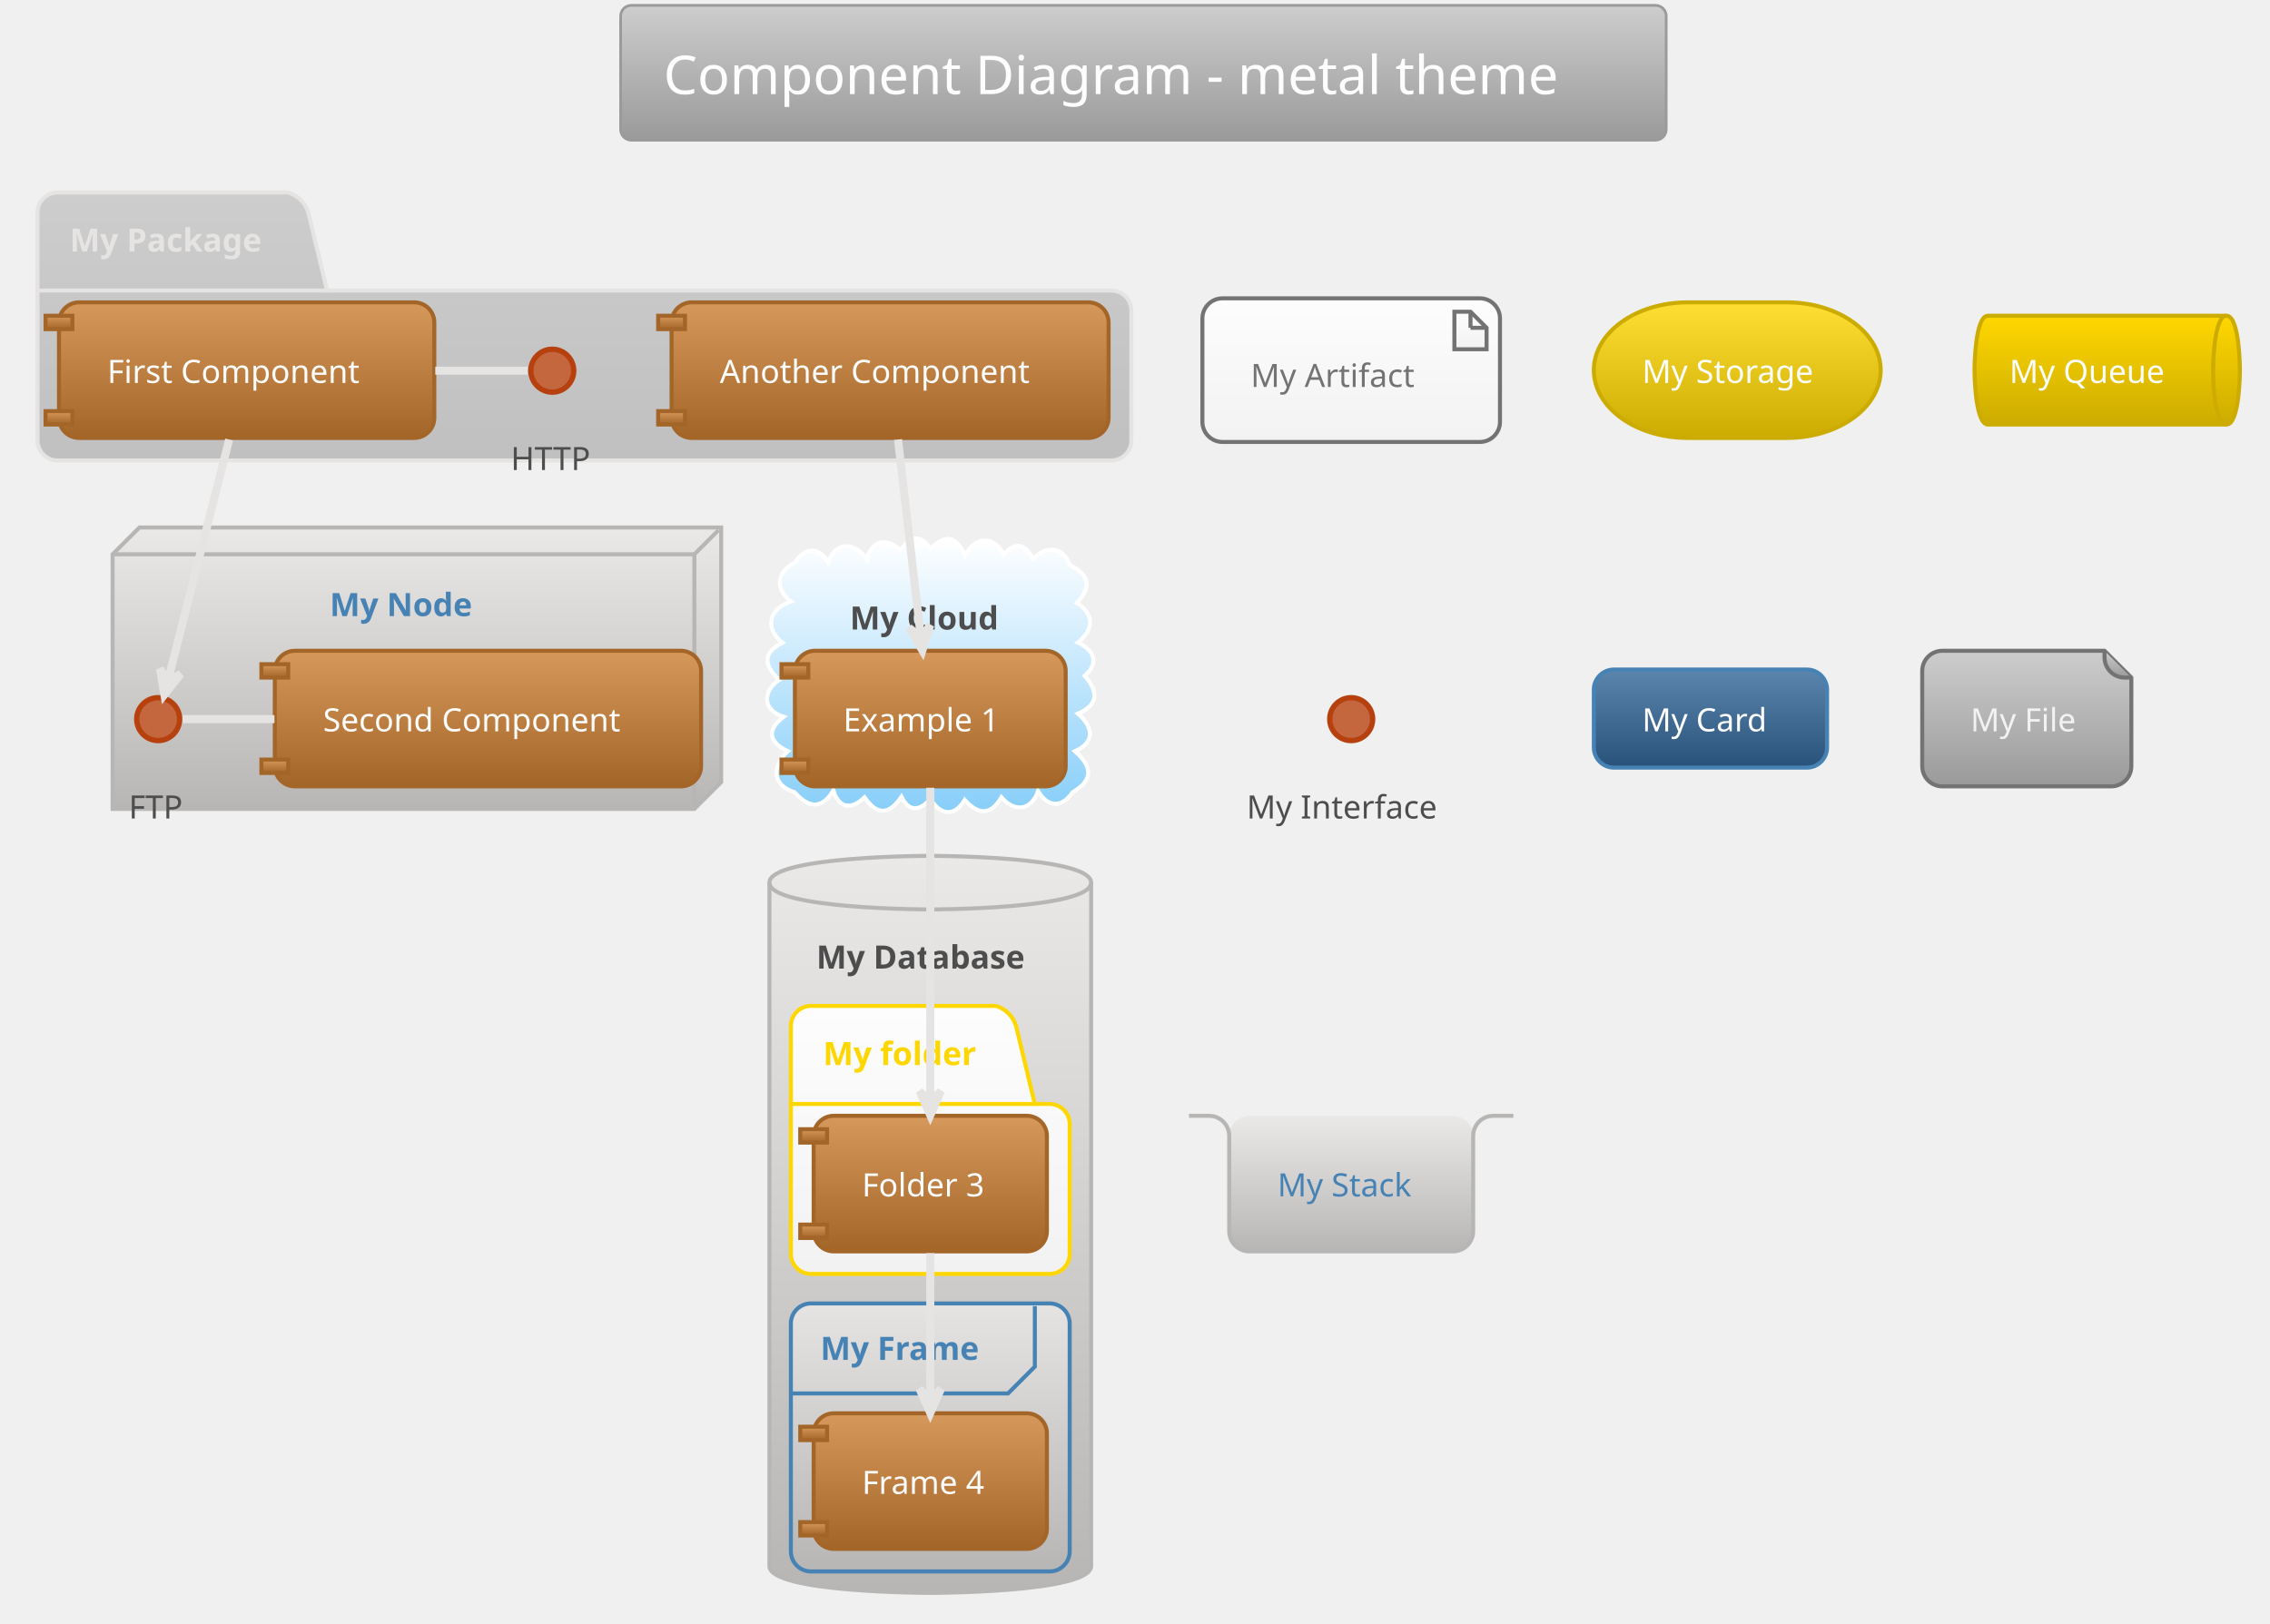
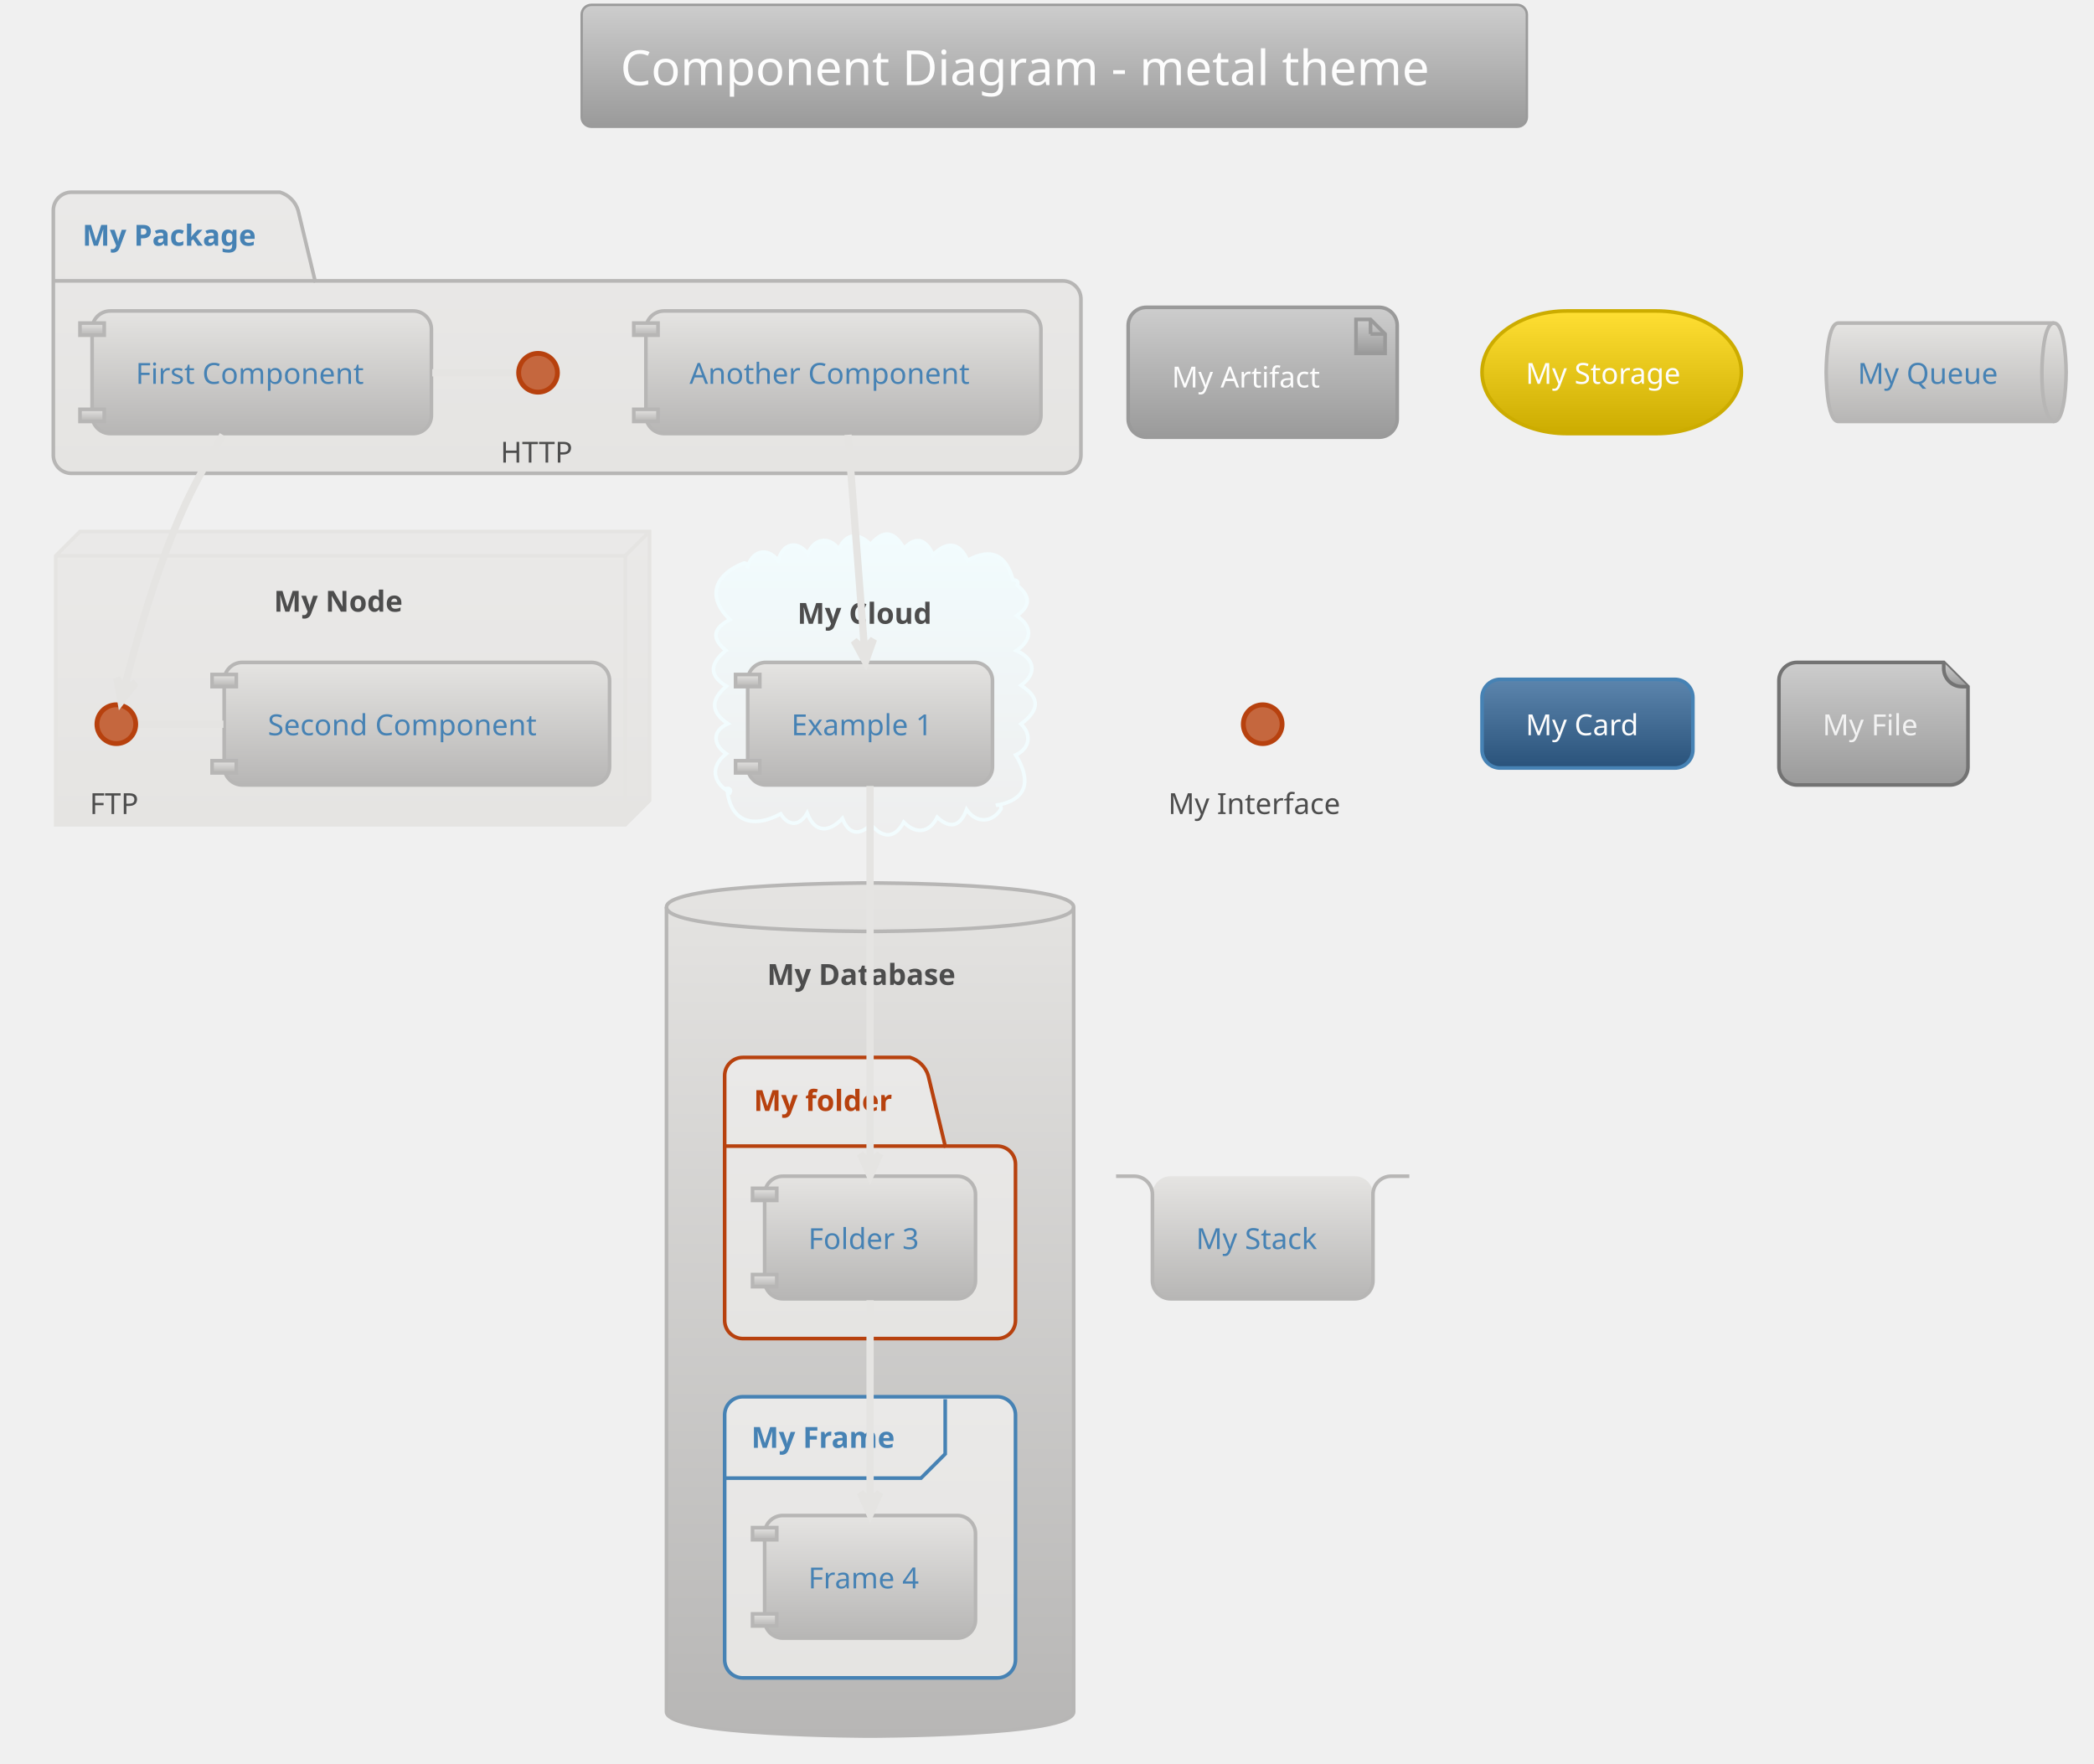
- <svg xmlns="http://www.w3.org/2000/svg" contentScriptType="application/ecmascript" contentStyleType="text/css" height="631.25px" preserveAspectRatio="none" style="width:882px;height:631px;" version="1.1" viewBox="0 0 882 631" width="882.292px" zoomAndPan="magnify">
+ <svg xmlns="http://www.w3.org/2000/svg" contentScriptType="application/ecmascript" contentStyleType="text/css" height="758.333px" preserveAspectRatio="none" style="width:900px;height:758px;" version="1.1" viewBox="0 0 900 758" width="900px" zoomAndPan="magnify">
  <defs>
-     <linearGradient id="gqnxcynnq7x9z0" x1="50%" x2="50%" y1="0%" y2="100%">
+     <linearGradient id="gwvi3emlcg3760" x1="50%" x2="50%" y1="0%" y2="100%">
      <stop offset="0%" stop-color="#CDCDCD" />
      <stop offset="100%" stop-color="#9A9A9A" />
    </linearGradient>
-     <linearGradient id="gqnxcynnq7x9z1" x1="50%" x2="50%" y1="0%" y2="100%">
-       <stop offset="0%" stop-color="#CDCDCD" />
-       <stop offset="100%" stop-color="#C0C0C0" />
+     <linearGradient id="gwvi3emlcg3761" x1="50%" x2="50%" y1="0%" y2="100%">
+       <stop offset="0%" stop-color="#EAE9E8" />
+       <stop offset="100%" stop-color="#E5E4E2" />
    </linearGradient>
-     <linearGradient id="gqnxcynnq7x9z2" x1="50%" x2="50%" y1="0%" y2="100%">
-       <stop offset="0%" stop-color="#EAE9E8" />
-       <stop offset="100%" stop-color="#B7B6B5" />
+     <linearGradient id="gwvi3emlcg3762" x1="50%" x2="50%" y1="0%" y2="100%">
+       <stop offset="0%" stop-color="#F2FCFE" />
+       <stop offset="100%" stop-color="#EEEEEE" />
    </linearGradient>
-     <linearGradient id="gqnxcynnq7x9z3" x1="50%" x2="50%" y1="0%" y2="100%">
-       <stop offset="0%" stop-color="#FFFFFF" />
-       <stop offset="100%" stop-color="#87CEFA" />
-     </linearGradient>
-     <linearGradient id="gqnxcynnq7x9z4" x1="50%" x2="50%" y1="0%" y2="100%">
-       <stop offset="0%" stop-color="#FDFDFD" />
-       <stop offset="100%" stop-color="#F2F2F2" />
-     </linearGradient>
-     <linearGradient id="gqnxcynnq7x9z5" x1="50%" x2="50%" y1="0%" y2="100%">
+     <linearGradient id="gwvi3emlcg3763" x1="50%" x2="50%" y1="0%" y2="100%">
      <stop offset="0%" stop-color="#E5E4E2" />
      <stop offset="100%" stop-color="#B7B6B5" />
    </linearGradient>
-     <linearGradient id="gqnxcynnq7x9z6" x1="50%" x2="50%" y1="0%" y2="100%">
-       <stop offset="0%" stop-color="#D7995B" />
-       <stop offset="100%" stop-color="#A46628" />
-     </linearGradient>
-     <linearGradient id="gqnxcynnq7x9z7" x1="50%" x2="50%" y1="0%" y2="100%">
+     <linearGradient id="gwvi3emlcg3764" x1="50%" x2="50%" y1="0%" y2="100%">
      <stop offset="0%" stop-color="#FFDF33" />
      <stop offset="100%" stop-color="#CCAC00" />
    </linearGradient>
-     <linearGradient id="gqnxcynnq7x9z8" x1="50%" x2="50%" y1="0%" y2="100%">
-       <stop offset="0%" stop-color="#FFD700" />
-       <stop offset="100%" stop-color="#CCAC00" />
-     </linearGradient>
-     <linearGradient id="gqnxcynnq7x9z9" x1="50%" x2="50%" y1="0%" y2="100%">
+     <linearGradient id="gwvi3emlcg3765" x1="50%" x2="50%" y1="0%" y2="100%">
      <stop offset="0%" stop-color="#5C85AD" />
      <stop offset="100%" stop-color="#29527A" />
    </linearGradient>
  </defs>
  <g>
-     <rect fill="url(#gqnxcynnq7x9z0)" height="52.403" rx="4.167" ry="4.167" style="stroke: #9A9A9A; stroke-width: 1.042;" width="406.25" x="241.146" y="2.083" />
-     <text fill="#FDFDFD" font-family="Verdana" font-size="20.833" lengthAdjust="spacingAndGlyphs" textLength="372.917" x="257.812" y="36.57">Component Diagram - metal theme</text>
-     <path d="M22.396,74.799 L111.979,74.799 A11.719,11.719 0 0 1 119.792,82.611 L127.083,112.907 L431.771,112.907 A7.812,7.812 0 0 1 439.583,120.719 L439.583,171.153 A7.812,7.812 0 0 1 431.771,178.965 L22.396,178.965 A7.812,7.812 0 0 1 14.583,171.153 L14.583,82.611 A7.812,7.812 0 0 1 22.396,74.799 " fill="url(#gqnxcynnq7x9z1)" style="stroke: #E5E4E2; stroke-width: 1.562;" />
-     <line style="stroke: #E5E4E2; stroke-width: 1.562;" x1="14.583" x2="127.083" y1="112.907" y2="112.907" />
-     <text fill="#E5E4E2" font-family="Verdana" font-size="12.5" font-weight="bold" lengthAdjust="spacingAndGlyphs" textLength="82.292" x="27.083" y="97.782">My Package</text>
-     <polygon fill="url(#gqnxcynnq7x9z2)" points="43.75,215.424,54.167,205.007,280.208,205.007,280.208,303.965,269.792,314.382,43.75,314.382,43.75,215.424" style="stroke: #B7B6B5; stroke-width: 1.562;" />
-     <line style="stroke: #B7B6B5; stroke-width: 1.562;" x1="269.792" x2="279.167" y1="215.424" y2="206.049" />
-     <line style="stroke: #B7B6B5; stroke-width: 1.562;" x1="43.75" x2="269.792" y1="215.424" y2="215.424" />
-     <line style="stroke: #B7B6B5; stroke-width: 1.562;" x1="269.792" x2="269.792" y1="215.424" y2="314.382" />
-     <text fill="#4682B4" font-family="Verdana" font-size="12.5" font-weight="bold" lengthAdjust="spacingAndGlyphs" textLength="59.375" x="128.125" y="239.449">My Node</text>
-     <path d="M308.867,218.697 C312.319,212.907 318.004,212.08 321.685,218.456 C325.323,209.774 332.133,211.012 336.927,217.278 C338.507,209.864 344.812,208.636 349.723,213.92 C353.551,208.792 357.165,207.019 361.594,213.294 C367.511,207.169 371.692,208.565 374.958,215.921 C378.617,208.548 385.956,207.927 390.028,215.505 C394.918,210.087 398.228,211.593 401.5,217.19 C406.155,212.087 413.067,212.145 415.644,219.542 C423.279,223.283 424.265,228.059 418.396,234.316 C425.502,238.929 424.843,244.794 418.782,249.736 C424.735,252.322 427.45,257.592 421.417,262.627 C426.62,268.536 427.139,273.821 418.818,277.341 C424.436,282.16 426.024,288.262 417.65,291.963 C424.29,297.759 425.071,303.029 416.717,307.95 C412.52,314.107 407.05,313.798 403.345,307.424 C400.693,315.126 394.08,315.787 389.113,309.837 C384.772,317.096 380.144,316.707 374.844,310.884 C370.688,317.732 365.306,316.733 361.518,310.507 C357.507,314.92 353.459,315.995 350.257,309.659 C345.441,316.666 340.931,317.097 335.913,309.861 C331.033,314.641 326.009,314.477 323.801,307.181 C319.137,314.989 313.999,313.793 308.701,307.878 C299.4,305.022 300.358,297.24 306.133,291.952 C298.804,288.528 297.692,283.733 304.507,278.588 C296.175,275.949 296.194,268.776 302.675,264.245 C297.18,258.684 295.789,254.104 303.991,249.79 C296.738,243.765 299.062,236.521 307.342,233.739 C301.004,229.17 301.757,221.904 308.867,218.697 " fill="url(#gqnxcynnq7x9z3)" style="stroke: #FFFFFF; stroke-width: 1.562;" />
-     <text fill="#4D4D4D" font-family="Verdana" font-size="12.5" font-weight="bold" lengthAdjust="spacingAndGlyphs" textLength="62.5" x="330.208" y="244.657">My Cloud</text>
-     <path d="M298.958,343.028 C298.958,332.611 361.458,332.611 361.458,332.611 C361.458,332.611 423.958,332.611 423.958,343.028 L423.958,608.653 C423.958,619.069 361.458,619.069 361.458,619.069 C361.458,619.069 298.958,619.069 298.958,608.653 L298.958,343.028 " fill="url(#gqnxcynnq7x9z2)" style="stroke: #B7B6B5; stroke-width: 1.562;" />
-     <path d="M298.958,343.028 C298.958,353.444 361.458,353.444 361.458,353.444 C361.458,353.444 423.958,353.444 423.958,343.028 " fill="none" style="stroke: #B7B6B5; stroke-width: 1.562;" />
-     <text fill="#4D4D4D" font-family="Verdana" font-size="12.5" font-weight="bold" lengthAdjust="spacingAndGlyphs" textLength="88.542" x="317.188" y="376.428">My Database</text>
-     <path d="M315.104,390.944 L386.979,390.944 A11.719,11.719 0 0 1 394.792,398.757 L402.083,429.053 L407.812,429.053 A7.812,7.812 0 0 1 415.625,436.865 L415.625,487.299 A7.812,7.812 0 0 1 407.812,495.111 L315.104,495.111 A7.812,7.812 0 0 1 307.292,487.299 L307.292,398.757 A7.812,7.812 0 0 1 315.104,390.944 " fill="url(#gqnxcynnq7x9z4)" style="stroke: #FFD700; stroke-width: 1.562;" />
-     <line style="stroke: #FFD700; stroke-width: 1.562;" x1="307.292" x2="402.083" y1="429.053" y2="429.053" />
-     <text fill="#FFD700" font-family="Verdana" font-size="12.5" font-weight="bold" lengthAdjust="spacingAndGlyphs" textLength="64.583" x="319.792" y="413.928">My folder</text>
-     <rect fill="url(#gqnxcynnq7x9z5)" height="104.167" rx="7.812" ry="7.812" style="stroke: #4682B4; stroke-width: 1.562;" width="108.333" x="307.292" y="506.569" />
-     <path d="M402.083,507.611 L402.083,531.136 L391.667,541.553 L307.292,541.553 " fill="none" style="stroke: #4682B4; stroke-width: 1.562;" />
-     <text fill="#4682B4" font-family="Verdana" font-size="12.5" font-weight="bold" lengthAdjust="spacingAndGlyphs" textLength="67.708" x="318.75" y="528.512">My Frame</text>
-     <ellipse cx="214.583" cy="144.069" fill="#C5673E" rx="8.333" ry="8.333" style="stroke: #B7410E; stroke-width: 2.083;" />
-     <text fill="#4D4D4D" font-family="Verdana" font-size="12.5" lengthAdjust="spacingAndGlyphs" textLength="32.292" x="198.438" y="182.678">HTTP</text>
-     <rect fill="url(#gqnxcynnq7x9z6)" height="52.692" rx="7.812" ry="7.812" style="stroke: #A46628; stroke-width: 1.562;" width="145.833" x="22.917" y="117.507" />
-     <rect fill="url(#gqnxcynnq7x9z6)" height="5.208" style="stroke: #A46628; stroke-width: 1.562;" width="10.417" x="17.708" y="122.715" />
-     <rect fill="url(#gqnxcynnq7x9z6)" height="5.208" style="stroke: #A46628; stroke-width: 1.562;" width="10.417" x="17.708" y="159.782" />
-     <text fill="#FDFDFD" font-family="Verdana" font-size="12.5" lengthAdjust="spacingAndGlyphs" textLength="108.333" x="41.667" y="148.824">First Component</text>
-     <rect fill="url(#gqnxcynnq7x9z6)" height="52.692" rx="7.812" ry="7.812" style="stroke: #A46628; stroke-width: 1.562;" width="169.792" x="260.938" y="117.507" />
-     <rect fill="url(#gqnxcynnq7x9z6)" height="5.208" style="stroke: #A46628; stroke-width: 1.562;" width="10.417" x="255.729" y="122.715" />
-     <rect fill="url(#gqnxcynnq7x9z6)" height="5.208" style="stroke: #A46628; stroke-width: 1.562;" width="10.417" x="255.729" y="159.782" />
-     <text fill="#FDFDFD" font-family="Verdana" font-size="12.5" lengthAdjust="spacingAndGlyphs" textLength="132.292" x="279.688" y="148.824">Another Component</text>
-     <ellipse cx="61.458" cy="279.486" fill="#C5673E" rx="8.333" ry="8.333" style="stroke: #B7410E; stroke-width: 2.083;" />
-     <text fill="#4D4D4D" font-family="Verdana" font-size="12.5" lengthAdjust="spacingAndGlyphs" textLength="22.917" x="50" y="318.095">FTP</text>
-     <rect fill="url(#gqnxcynnq7x9z6)" height="52.692" rx="7.812" ry="7.812" style="stroke: #A46628; stroke-width: 1.562;" width="165.625" x="106.771" y="252.924" />
-     <rect fill="url(#gqnxcynnq7x9z6)" height="5.208" style="stroke: #A46628; stroke-width: 1.562;" width="10.417" x="101.562" y="258.132" />
-     <rect fill="url(#gqnxcynnq7x9z6)" height="5.208" style="stroke: #A46628; stroke-width: 1.562;" width="10.417" x="101.562" y="295.199" />
-     <text fill="#FDFDFD" font-family="Verdana" font-size="12.5" lengthAdjust="spacingAndGlyphs" textLength="128.125" x="125.521" y="284.241">Second Component</text>
-     <rect fill="url(#gqnxcynnq7x9z6)" height="52.692" rx="7.812" ry="7.812" style="stroke: #A46628; stroke-width: 1.562;" width="105.208" x="308.854" y="252.924" />
-     <rect fill="url(#gqnxcynnq7x9z6)" height="5.208" style="stroke: #A46628; stroke-width: 1.562;" width="10.417" x="303.646" y="258.132" />
-     <rect fill="url(#gqnxcynnq7x9z6)" height="5.208" style="stroke: #A46628; stroke-width: 1.562;" width="10.417" x="303.646" y="295.199" />
-     <text fill="#FDFDFD" font-family="Verdana" font-size="12.5" lengthAdjust="spacingAndGlyphs" textLength="67.708" x="327.604" y="284.241">Example 1</text>
-     <rect fill="url(#gqnxcynnq7x9z6)" height="52.692" rx="7.812" ry="7.812" style="stroke: #A46628; stroke-width: 1.562;" width="90.625" x="316.146" y="433.653" />
-     <rect fill="url(#gqnxcynnq7x9z6)" height="5.208" style="stroke: #A46628; stroke-width: 1.562;" width="10.417" x="310.938" y="438.861" />
-     <rect fill="url(#gqnxcynnq7x9z6)" height="5.208" style="stroke: #A46628; stroke-width: 1.562;" width="10.417" x="310.938" y="475.928" />
-     <text fill="#FDFDFD" font-family="Verdana" font-size="12.5" lengthAdjust="spacingAndGlyphs" textLength="53.125" x="334.896" y="464.97">Folder 3</text>
-     <rect fill="url(#gqnxcynnq7x9z6)" height="52.692" rx="7.812" ry="7.812" style="stroke: #A46628; stroke-width: 1.562;" width="90.625" x="316.146" y="549.278" />
-     <rect fill="url(#gqnxcynnq7x9z6)" height="5.208" style="stroke: #A46628; stroke-width: 1.562;" width="10.417" x="310.938" y="554.486" />
-     <rect fill="url(#gqnxcynnq7x9z6)" height="5.208" style="stroke: #A46628; stroke-width: 1.562;" width="10.417" x="310.938" y="591.553" />
-     <text fill="#FDFDFD" font-family="Verdana" font-size="12.5" lengthAdjust="spacingAndGlyphs" textLength="53.125" x="334.896" y="580.595">Frame 4</text>
-     <rect fill="url(#gqnxcynnq7x9z4)" height="55.817" rx="7.812" ry="7.812" style="stroke: #737373; stroke-width: 1.562;" width="115.625" x="467.188" y="115.944" />
-     <polygon fill="url(#gqnxcynnq7x9z4)" points="565.104,121.153,565.104,135.736,577.604,135.736,577.604,127.403,571.354,121.153,565.104,121.153" style="stroke: #737373; stroke-width: 1.562;" />
-     <line style="stroke: #737373; stroke-width: 1.562;" x1="571.354" x2="571.354" y1="121.153" y2="127.403" />
-     <line style="stroke: #737373; stroke-width: 1.562;" x1="577.604" x2="571.354" y1="127.403" y2="127.403" />
-     <text fill="#737373" font-family="Verdana" font-size="12.5" lengthAdjust="spacingAndGlyphs" textLength="67.708" x="485.938" y="150.387">My Artifact</text>
-     <rect fill="url(#gqnxcynnq7x9z7)" height="52.692" rx="36.458" ry="36.458" style="stroke: #CCAC00; stroke-width: 1.562;" width="111.458" x="619.271" y="117.507" />
-     <text fill="#FDFDFD" font-family="Verdana" font-size="12.5" lengthAdjust="spacingAndGlyphs" textLength="73.958" x="638.021" y="148.824">My Storage</text>
-     <path d="M772.396,122.715 L865.104,122.715 C870.312,122.715 870.312,143.853 870.312,143.853 C870.312,143.853 870.312,164.99 865.104,164.99 L772.396,164.99 C767.188,164.99 767.188,143.853 767.188,143.853 C767.188,143.853 767.188,122.715 772.396,122.715 " fill="url(#gqnxcynnq7x9z8)" style="stroke: #CCAC00; stroke-width: 1.562;" />
-     <path d="M865.104,122.715 C859.896,122.715 859.896,143.853 859.896,143.853 C859.896,164.99 865.104,164.99 865.104,164.99 " fill="none" style="stroke: #CCAC00; stroke-width: 1.562;" />
-     <text fill="#FDFDFD" font-family="Verdana" font-size="12.5" lengthAdjust="spacingAndGlyphs" textLength="65.625" x="780.729" y="148.824">My Queue</text>
-     <ellipse cx="525" cy="279.486" fill="#C5673E" rx="8.333" ry="8.333" style="stroke: #B7410E; stroke-width: 2.083;" />
-     <text fill="#4D4D4D" font-family="Verdana" font-size="12.5" lengthAdjust="spacingAndGlyphs" textLength="81.25" x="484.375" y="318.095">My Interface</text>
-     <rect fill="url(#gqnxcynnq7x9z9)" height="38.108" rx="7.812" ry="7.812" style="stroke: #4682B4; stroke-width: 1.562;" width="90.625" x="619.271" y="260.215" />
-     <text fill="#FDFDFD" font-family="Verdana" font-size="12.5" lengthAdjust="spacingAndGlyphs" textLength="53.125" x="638.021" y="284.241">My Card</text>
-     <path d="M746.875,260.736 L746.875,297.803 A7.812,7.812 0 0 0 754.688,305.615 L820.312,305.615 A7.812,7.812 0 0 0 828.125,297.803 L828.125,263.34 L817.708,252.924 L754.688,252.924 A7.812,7.812 0 0 0 746.875,260.736 " fill="url(#gqnxcynnq7x9z0)" style="stroke: #737373; stroke-width: 1.562;" />
-     <path d="M817.708,252.924 L817.708,255.528 A7.812,7.812 0 0 0 825.521,263.34 L828.125,263.34 " fill="url(#gqnxcynnq7x9z0)" style="stroke: #737373; stroke-width: 1.562;" />
-     <text fill="#F2F2F2" font-family="Verdana" font-size="12.5" lengthAdjust="spacingAndGlyphs" textLength="43.75" x="765.625" y="284.241">My File</text>
-     <rect fill="url(#gqnxcynnq7x9z2)" height="52.692" rx="7.812" ry="7.812" style="stroke: none; stroke-width: 1.562;" width="94.792" x="477.604" y="433.653" />
-     <path d="M461.979,433.653 L469.792,433.653 A7.812,7.812 0 0 1 477.604,441.465 L477.604,478.532 A7.812,7.812 0 0 0 485.417,486.344 L564.583,486.344 A7.812,7.812 0 0 0 572.396,478.532 L572.396,441.465 A7.812,7.812 0 0 1 580.208,433.653 L588.021,433.653 " fill="none" style="stroke: #B7B6B5; stroke-width: 1.562;" />
-     <text fill="#4682B4" font-family="Verdana" font-size="12.5" lengthAdjust="spacingAndGlyphs" textLength="57.292" x="496.354" y="464.97">My Stack</text>
-     <path d="M204.994,144.069 C193.038,144.069 181.081,144.069 169.124,144.069 " fill="none" id="HTTP-First Component" style="stroke: #E5E4E2; stroke-width: 3.125;" />
-     <path d="M70.968,279.486 C82.86,279.486 94.752,279.486 106.645,279.486 " fill="none" id="FTP-Second Component" style="stroke: #E5E4E2; stroke-width: 3.125;" />
-     <path d="M89.042,170.823 C81.899,198.962 70.919,242.217 65.205,264.727 " fill="none" id="First Component-&gt;FTP" style="stroke: #E5E4E2; stroke-width: 3.125;" />
-     <polygon fill="#E5E4E2" points="63.871,269.981,70.217,261.919,65.153,264.933,62.139,259.869,63.871,269.981" style="stroke: #E5E4E2; stroke-width: 3.125;" />
-     <path d="M348.92,170.823 C351.456,192.802 355.056,224.002 357.749,247.336 " fill="none" id="Another Component-&gt;Example 1" style="stroke: #E5E4E2; stroke-width: 3.125;" />
-     <polygon fill="#E5E4E2" points="358.378,252.788,361.442,242.997,357.781,247.614,353.164,243.952,358.378,252.788" style="stroke: #E5E4E2; stroke-width: 3.125;" />
-     <path d="M361.458,306.153 C361.458,338.588 361.458,393.299 361.458,428.041 " fill="none" id="Example 1-&gt;Folder 3" style="stroke: #E5E4E2; stroke-width: 3.125;" />
-     <polygon fill="#E5E4E2" points="361.458,433.439,365.625,424.064,361.458,428.23,357.292,424.064,361.458,433.439" style="stroke: #E5E4E2; stroke-width: 3.125;" />
-     <path d="M361.458,487.033 C361.458,503.961 361.458,525.923 361.458,543.771 " fill="none" id="Folder 3-&gt;Frame 4" style="stroke: #E5E4E2; stroke-width: 3.125;" />
-     <polygon fill="#E5E4E2" points="361.458,549.168,365.625,539.793,361.458,543.96,357.292,539.793,361.458,549.168" style="stroke: #E5E4E2; stroke-width: 3.125;" />
+     <rect fill="url(#gwvi3emlcg3760)" height="52.403" rx="4.167" ry="4.167" style="stroke: #9A9A9A; stroke-width: 1.042;" width="406.25" x="250" y="2.083" />
+     <text fill="#FDFDFD" font-family="Verdana" font-size="20.833" lengthAdjust="spacingAndGlyphs" textLength="372.917" x="266.667" y="36.57">Component Diagram - metal theme</text>
+     <path d="M30.729,82.611 L120.312,82.611 A11.719,11.719 0 0 1 128.125,90.424 L135.417,120.719 L456.771,120.719 A7.812,7.812 0 0 1 464.583,128.532 L464.583,195.632 A7.812,7.812 0 0 1 456.771,203.444 L30.729,203.444 A7.812,7.812 0 0 1 22.917,195.632 L22.917,90.424 A7.812,7.812 0 0 1 30.729,82.611 " fill="url(#gwvi3emlcg3761)" style="stroke: #B7B6B5; stroke-width: 1.562;" />
+     <line style="stroke: #B7B6B5; stroke-width: 1.562;" x1="22.917" x2="135.417" y1="120.719" y2="120.719" />
+     <text fill="#4682B4" font-family="Verdana" font-size="12.5" font-weight="bold" lengthAdjust="spacingAndGlyphs" textLength="82.292" x="35.417" y="105.595">My Package</text>
+     <polygon fill="url(#gwvi3emlcg3761)" points="23.958,238.861,34.375,228.444,279.167,228.444,279.167,344.069,268.75,354.486,23.958,354.486,23.958,238.861" style="stroke: #E5E4E2; stroke-width: 1.562;" />
+     <line style="stroke: #E5E4E2; stroke-width: 1.562;" x1="268.75" x2="278.125" y1="238.861" y2="229.486" />
+     <line style="stroke: #E5E4E2; stroke-width: 1.562;" x1="23.958" x2="268.75" y1="238.861" y2="238.861" />
+     <line style="stroke: #E5E4E2; stroke-width: 1.562;" x1="268.75" x2="268.75" y1="238.861" y2="354.486" />
+     <text fill="#4D4D4D" font-family="Verdana" font-size="12.5" font-weight="bold" lengthAdjust="spacingAndGlyphs" textLength="59.375" x="117.708" y="262.887">My Node</text>
+     <path d="M321.091,244.222 C323.042,237.098 329.187,234.569 334.489,240.881 C336.361,233.747 342.303,231.812 347.224,237.958 C349.835,231.522 356.127,230.138 360.535,236.014 C363.798,228.762 369.169,229.001 374.202,234.046 C379.952,227.201 384.402,228.512 388.546,235.689 C394.123,229.865 398.192,232.278 401.057,238.504 C406.682,232.611 412.46,232.777 415.852,240.865 C426.026,235.221 432.354,238.384 435.417,249.278 C436.918,249.198 437.932,249.901 437.239,251.567 C442.815,256.2 443.123,260.246 436.999,264.664 C443.995,269.381 443.512,275.038 436.883,279.65 C444.484,283.021 446.106,289.245 438.823,294.553 C447.61,300.232 446.355,305.515 438.799,311.17 C443.615,315.688 442.544,321.788 436.549,324.479 C442.969,334.911 442.231,343.698 428.125,346.153 C429.421,345.456 430.329,346.295 430.282,347.599 C426.501,353.763 419.497,353.965 415.43,347.948 C412.908,354.912 408.579,356.633 402.817,351.259 C399.388,358.064 393.61,358.62 388.422,353.357 C384.45,360.779 379.198,360.13 374.295,354.354 C369.258,359.444 364.618,358.446 362.076,351.764 C356.491,357.669 350.257,358.311 346.917,349.458 C343.827,354.928 338.981,355.442 335.552,349.805 C324.3,355.908 313.715,353.899 312.5,338.861 C313.634,338.726 314.31,339.562 313.769,340.629 C306.325,336.425 305.06,329.576 312.134,323.949 C306.468,320.102 305.882,314.207 312.833,311.044 C305.177,305.856 305.565,300.684 312.172,294.912 C304.025,289.916 305.688,284.734 311.98,279.558 C305.43,274.124 306.732,269.956 313.716,266.295 C303.124,256.007 307.754,246.618 319.792,241.986 C321.145,241.969 321.823,243.028 321.091,244.222 " fill="url(#gwvi3emlcg3762)" style="stroke: #F2FCFE; stroke-width: 1.562;" />
+     <text fill="#4D4D4D" font-family="Verdana" font-size="12.5" font-weight="bold" lengthAdjust="spacingAndGlyphs" textLength="62.5" x="342.708" y="268.095">My Cloud</text>
+     <path d="M286.458,389.903 C286.458,379.486 373.958,379.486 373.958,379.486 C373.958,379.486 461.458,379.486 461.458,389.903 L461.458,735.736 C461.458,746.153 373.958,746.153 373.958,746.153 C373.958,746.153 286.458,746.153 286.458,735.736 L286.458,389.903 " fill="url(#gwvi3emlcg3763)" style="stroke: #B7B6B5; stroke-width: 1.562;" />
+     <path d="M286.458,389.903 C286.458,400.319 373.958,400.319 373.958,400.319 C373.958,400.319 461.458,400.319 461.458,389.903 " fill="none" style="stroke: #B7B6B5; stroke-width: 1.562;" />
+     <text fill="#4D4D4D" font-family="Verdana" font-size="12.5" font-weight="bold" lengthAdjust="spacingAndGlyphs" textLength="88.542" x="329.688" y="423.303">My Database</text>
+     <path d="M319.271,454.486 L391.146,454.486 A11.719,11.719 0 0 1 398.958,462.299 L406.25,492.594 L428.646,492.594 A7.812,7.812 0 0 1 436.458,500.407 L436.458,567.507 A7.812,7.812 0 0 1 428.646,575.319 L319.271,575.319 A7.812,7.812 0 0 1 311.458,567.507 L311.458,462.299 A7.812,7.812 0 0 1 319.271,454.486 " fill="url(#gwvi3emlcg3761)" style="stroke: #B7410E; stroke-width: 1.562;" />
+     <line style="stroke: #B7410E; stroke-width: 1.562;" x1="311.458" x2="406.25" y1="492.594" y2="492.594" />
+     <text fill="#B7410E" font-family="Verdana" font-size="12.5" font-weight="bold" lengthAdjust="spacingAndGlyphs" textLength="64.583" x="323.958" y="477.47">My folder</text>
+     <rect fill="url(#gwvi3emlcg3761)" height="120.833" rx="7.812" ry="7.812" style="stroke: #4682B4; stroke-width: 1.562;" width="125" x="311.458" y="600.319" />
+     <path d="M406.25,601.361 L406.25,624.886 L395.833,635.303 L311.458,635.303 " fill="none" style="stroke: #4682B4; stroke-width: 1.562;" />
+     <text fill="#4682B4" font-family="Verdana" font-size="12.5" font-weight="bold" lengthAdjust="spacingAndGlyphs" textLength="67.708" x="322.917" y="622.262">My Frame</text>
+     <ellipse cx="231.25" cy="160.215" fill="#C5673E" rx="8.333" ry="8.333" style="stroke: #B7410E; stroke-width: 2.083;" />
+     <text fill="#4D4D4D" font-family="Verdana" font-size="12.5" lengthAdjust="spacingAndGlyphs" textLength="32.292" x="215.104" y="198.824">HTTP</text>
+     <rect fill="url(#gwvi3emlcg3763)" height="52.692" rx="7.812" ry="7.812" style="stroke: #B7B6B5; stroke-width: 1.562;" width="145.833" x="39.583" y="133.653" />
+     <rect fill="url(#gwvi3emlcg3763)" height="5.208" style="stroke: #B7B6B5; stroke-width: 1.562;" width="10.417" x="34.375" y="138.861" />
+     <rect fill="url(#gwvi3emlcg3763)" height="5.208" style="stroke: #B7B6B5; stroke-width: 1.562;" width="10.417" x="34.375" y="175.928" />
+     <text fill="#4682B4" font-family="Verdana" font-size="12.5" lengthAdjust="spacingAndGlyphs" textLength="108.333" x="58.333" y="164.97">First Component</text>
+     <rect fill="url(#gwvi3emlcg3763)" height="52.692" rx="7.812" ry="7.812" style="stroke: #B7B6B5; stroke-width: 1.562;" width="169.792" x="277.604" y="133.653" />
+     <rect fill="url(#gwvi3emlcg3763)" height="5.208" style="stroke: #B7B6B5; stroke-width: 1.562;" width="10.417" x="272.396" y="138.861" />
+     <rect fill="url(#gwvi3emlcg3763)" height="5.208" style="stroke: #B7B6B5; stroke-width: 1.562;" width="10.417" x="272.396" y="175.928" />
+     <text fill="#4682B4" font-family="Verdana" font-size="12.5" lengthAdjust="spacingAndGlyphs" textLength="132.292" x="296.354" y="164.97">Another Component</text>
+     <ellipse cx="50" cy="311.257" fill="#C5673E" rx="8.333" ry="8.333" style="stroke: #B7410E; stroke-width: 2.083;" />
+     <text fill="#4D4D4D" font-family="Verdana" font-size="12.5" lengthAdjust="spacingAndGlyphs" textLength="22.917" x="38.542" y="349.866">FTP</text>
+     <rect fill="url(#gwvi3emlcg3763)" height="52.692" rx="7.812" ry="7.812" style="stroke: #B7B6B5; stroke-width: 1.562;" width="165.625" x="96.354" y="284.694" />
+     <rect fill="url(#gwvi3emlcg3763)" height="5.208" style="stroke: #B7B6B5; stroke-width: 1.562;" width="10.417" x="91.146" y="289.903" />
+     <rect fill="url(#gwvi3emlcg3763)" height="5.208" style="stroke: #B7B6B5; stroke-width: 1.562;" width="10.417" x="91.146" y="326.969" />
+     <text fill="#4682B4" font-family="Verdana" font-size="12.5" lengthAdjust="spacingAndGlyphs" textLength="128.125" x="115.104" y="316.012">Second Component</text>
+     <rect fill="url(#gwvi3emlcg3763)" height="52.692" rx="7.812" ry="7.812" style="stroke: #B7B6B5; stroke-width: 1.562;" width="105.208" x="321.354" y="284.694" />
+     <rect fill="url(#gwvi3emlcg3763)" height="5.208" style="stroke: #B7B6B5; stroke-width: 1.562;" width="10.417" x="316.146" y="289.903" />
+     <rect fill="url(#gwvi3emlcg3763)" height="5.208" style="stroke: #B7B6B5; stroke-width: 1.562;" width="10.417" x="316.146" y="326.969" />
+     <text fill="#4682B4" font-family="Verdana" font-size="12.5" lengthAdjust="spacingAndGlyphs" textLength="67.708" x="340.104" y="316.012">Example 1</text>
+     <rect fill="url(#gwvi3emlcg3763)" height="52.692" rx="7.812" ry="7.812" style="stroke: #B7B6B5; stroke-width: 1.562;" width="90.625" x="328.646" y="505.528" />
+     <rect fill="url(#gwvi3emlcg3763)" height="5.208" style="stroke: #B7B6B5; stroke-width: 1.562;" width="10.417" x="323.438" y="510.736" />
+     <rect fill="url(#gwvi3emlcg3763)" height="5.208" style="stroke: #B7B6B5; stroke-width: 1.562;" width="10.417" x="323.438" y="547.803" />
+     <text fill="#4682B4" font-family="Verdana" font-size="12.5" lengthAdjust="spacingAndGlyphs" textLength="53.125" x="347.396" y="536.845">Folder 3</text>
+     <rect fill="url(#gwvi3emlcg3763)" height="52.692" rx="7.812" ry="7.812" style="stroke: #B7B6B5; stroke-width: 1.562;" width="90.625" x="328.646" y="651.361" />
+     <rect fill="url(#gwvi3emlcg3763)" height="5.208" style="stroke: #B7B6B5; stroke-width: 1.562;" width="10.417" x="323.438" y="656.569" />
+     <rect fill="url(#gwvi3emlcg3763)" height="5.208" style="stroke: #B7B6B5; stroke-width: 1.562;" width="10.417" x="323.438" y="693.636" />
+     <text fill="#4682B4" font-family="Verdana" font-size="12.5" lengthAdjust="spacingAndGlyphs" textLength="53.125" x="347.396" y="682.678">Frame 4</text>
+     <rect fill="url(#gwvi3emlcg3760)" height="55.817" rx="7.812" ry="7.812" style="stroke: #9A9A9A; stroke-width: 1.562;" width="115.625" x="484.896" y="132.09" />
+     <polygon fill="url(#gwvi3emlcg3760)" points="582.812,137.299,582.812,151.882,595.312,151.882,595.312,143.549,589.062,137.299,582.812,137.299" style="stroke: #9A9A9A; stroke-width: 1.562;" />
+     <line style="stroke: #9A9A9A; stroke-width: 1.562;" x1="589.062" x2="589.062" y1="137.299" y2="143.549" />
+     <line style="stroke: #9A9A9A; stroke-width: 1.562;" x1="595.312" x2="589.062" y1="143.549" y2="143.549" />
+     <text fill="#FDFDFD" font-family="Verdana" font-size="12.5" lengthAdjust="spacingAndGlyphs" textLength="67.708" x="503.646" y="166.532">My Artifact</text>
+     <rect fill="url(#gwvi3emlcg3764)" height="52.692" rx="36.458" ry="36.458" style="stroke: #CCAC00; stroke-width: 1.562;" width="111.458" x="636.979" y="133.653" />
+     <text fill="#FDFDFD" font-family="Verdana" font-size="12.5" lengthAdjust="spacingAndGlyphs" textLength="73.958" x="655.729" y="164.97">My Storage</text>
+     <path d="M790.104,138.861 L882.812,138.861 C888.021,138.861 888.021,159.999 888.021,159.999 C888.021,159.999 888.021,181.136 882.812,181.136 L790.104,181.136 C784.896,181.136 784.896,159.999 784.896,159.999 C784.896,159.999 784.896,138.861 790.104,138.861 " fill="url(#gwvi3emlcg3763)" style="stroke: #B7B6B5; stroke-width: 1.562;" />
+     <path d="M882.812,138.861 C877.604,138.861 877.604,159.999 877.604,159.999 C877.604,181.136 882.812,181.136 882.812,181.136 " fill="none" style="stroke: #B7B6B5; stroke-width: 1.562;" />
+     <text fill="#4682B4" font-family="Verdana" font-size="12.5" lengthAdjust="spacingAndGlyphs" textLength="65.625" x="798.438" y="164.97">My Queue</text>
+     <ellipse cx="542.708" cy="311.257" fill="#C5673E" rx="8.333" ry="8.333" style="stroke: #B7410E; stroke-width: 2.083;" />
+     <text fill="#4D4D4D" font-family="Verdana" font-size="12.5" lengthAdjust="spacingAndGlyphs" textLength="81.25" x="502.083" y="349.866">My Interface</text>
+     <rect fill="url(#gwvi3emlcg3765)" height="38.108" rx="7.812" ry="7.812" style="stroke: #4682B4; stroke-width: 1.562;" width="90.625" x="636.979" y="291.986" />
+     <text fill="#FDFDFD" font-family="Verdana" font-size="12.5" lengthAdjust="spacingAndGlyphs" textLength="53.125" x="655.729" y="316.012">My Card</text>
+     <path d="M764.583,292.507 L764.583,329.574 A7.812,7.812 0 0 0 772.396,337.386 L838.021,337.386 A7.812,7.812 0 0 0 845.833,329.574 L845.833,295.111 L835.417,284.694 L772.396,284.694 A7.812,7.812 0 0 0 764.583,292.507 " fill="url(#gwvi3emlcg3760)" style="stroke: #737373; stroke-width: 1.562;" />
+     <path d="M835.417,284.694 L835.417,287.299 A7.812,7.812 0 0 0 843.229,295.111 L845.833,295.111 " fill="url(#gwvi3emlcg3760)" style="stroke: #737373; stroke-width: 1.562;" />
+     <text fill="#F2F2F2" font-family="Verdana" font-size="12.5" lengthAdjust="spacingAndGlyphs" textLength="43.75" x="783.333" y="316.012">My File</text>
+     <rect fill="url(#gwvi3emlcg3763)" height="52.692" rx="7.812" ry="7.812" style="stroke: none; stroke-width: 1.562;" width="94.792" x="495.312" y="505.528" />
+     <path d="M479.688,505.528 L487.5,505.528 A7.812,7.812 0 0 1 495.312,513.34 L495.312,550.407 A7.812,7.812 0 0 0 503.125,558.219 L582.292,558.219 A7.812,7.812 0 0 0 590.104,550.407 L590.104,513.34 A7.812,7.812 0 0 1 597.917,505.528 L605.729,505.528 " fill="none" style="stroke: #B7B6B5; stroke-width: 1.562;" />
+     <text fill="#4682B4" font-family="Verdana" font-size="12.5" lengthAdjust="spacingAndGlyphs" textLength="57.292" x="514.062" y="536.845">My Stack</text>
+     <path d="M221.661,160.215 C209.704,160.215 197.748,160.215 185.791,160.215 " fill="none" id="HTTP-First Component" style="stroke: #E5E4E2; stroke-width: 3.125;" />
+     <path d="M59.587,311.257 C71.731,311.257 83.876,311.257 96.021,311.257 " fill="none" id="FTP-Second Component" style="stroke: #E5E4E2; stroke-width: 3.125;" />
+     <path d="M95.79,186.956 C89.698,197.028 83.093,208.853 78.125,220.111 C66.613,246.197 57.757,278.449 53.265,296.433 " fill="none" id="First Component-&gt;FTP" style="stroke: #E5E4E2; stroke-width: 3.125;" />
+     <polygon fill="#E5E4E2" points="52.013,301.534,58.293,293.422,53.254,296.476,50.2,291.436,52.013,301.534" style="stroke: #E5E4E2; stroke-width: 3.125;" />
+     <path d="M364.47,186.864 C366.438,212.442 369.465,251.79 371.568,279.141 " fill="none" id="Another Component-&gt;Example 1" style="stroke: #E5E4E2; stroke-width: 3.125;" />
+     <polygon fill="#E5E4E2" points="371.976,284.444,375.41,274.777,371.576,279.252,367.101,275.417,371.976,284.444" style="stroke: #E5E4E2; stroke-width: 3.125;" />
+     <path d="M373.958,337.82 C373.958,378.134 373.958,456.432 373.958,499.962 " fill="none" id="Example 1-&gt;Folder 3" style="stroke: #E5E4E2; stroke-width: 3.125;" />
+     <polygon fill="#E5E4E2" points="373.958,505.352,378.125,495.977,373.958,500.143,369.792,495.977,373.958,505.352" style="stroke: #E5E4E2; stroke-width: 3.125;" />
+     <path d="M373.958,558.832 C373.958,583.109 373.958,619.574 373.958,645.545 " fill="none" id="Folder 3-&gt;Frame 4" style="stroke: #E5E4E2; stroke-width: 3.125;" />
+     <polygon fill="#E5E4E2" points="373.958,650.92,378.125,641.545,373.958,645.712,369.792,641.545,373.958,650.92" style="stroke: #E5E4E2; stroke-width: 3.125;" />
  </g>
</svg>
